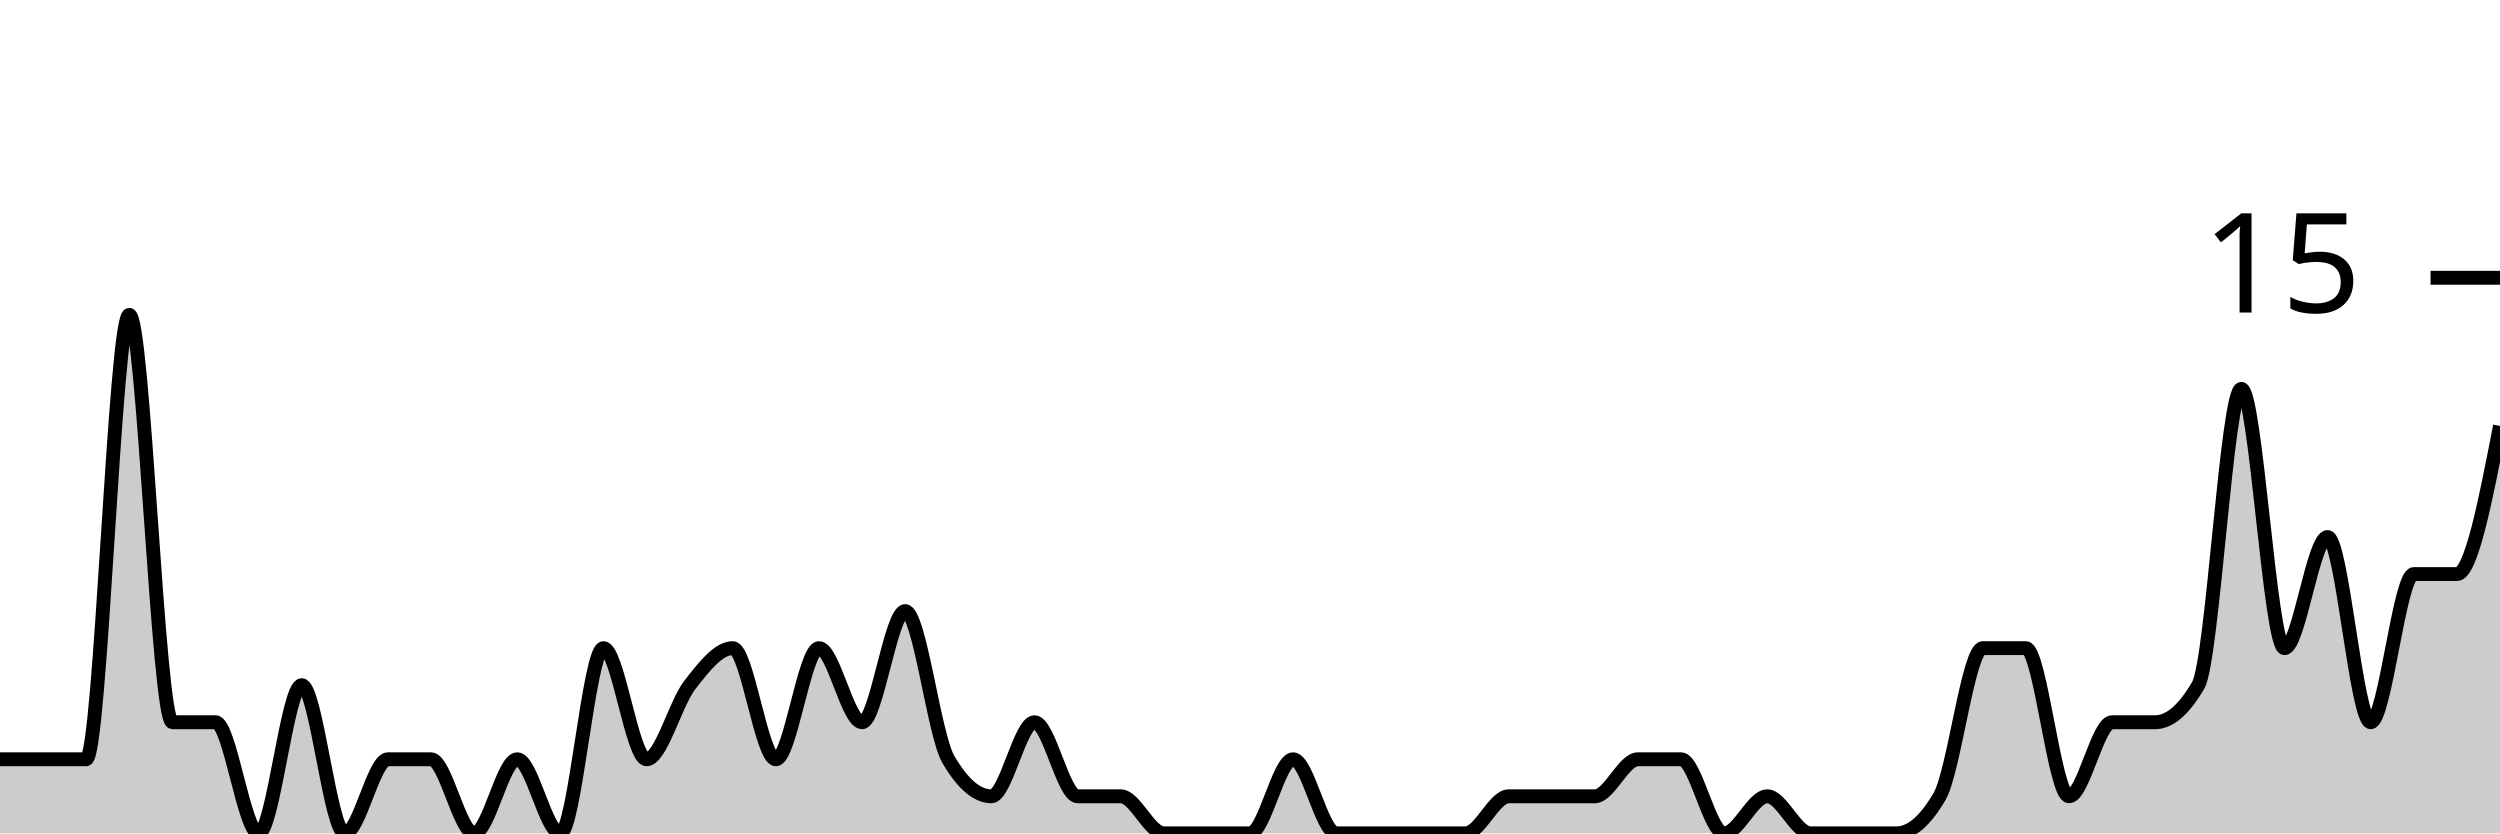
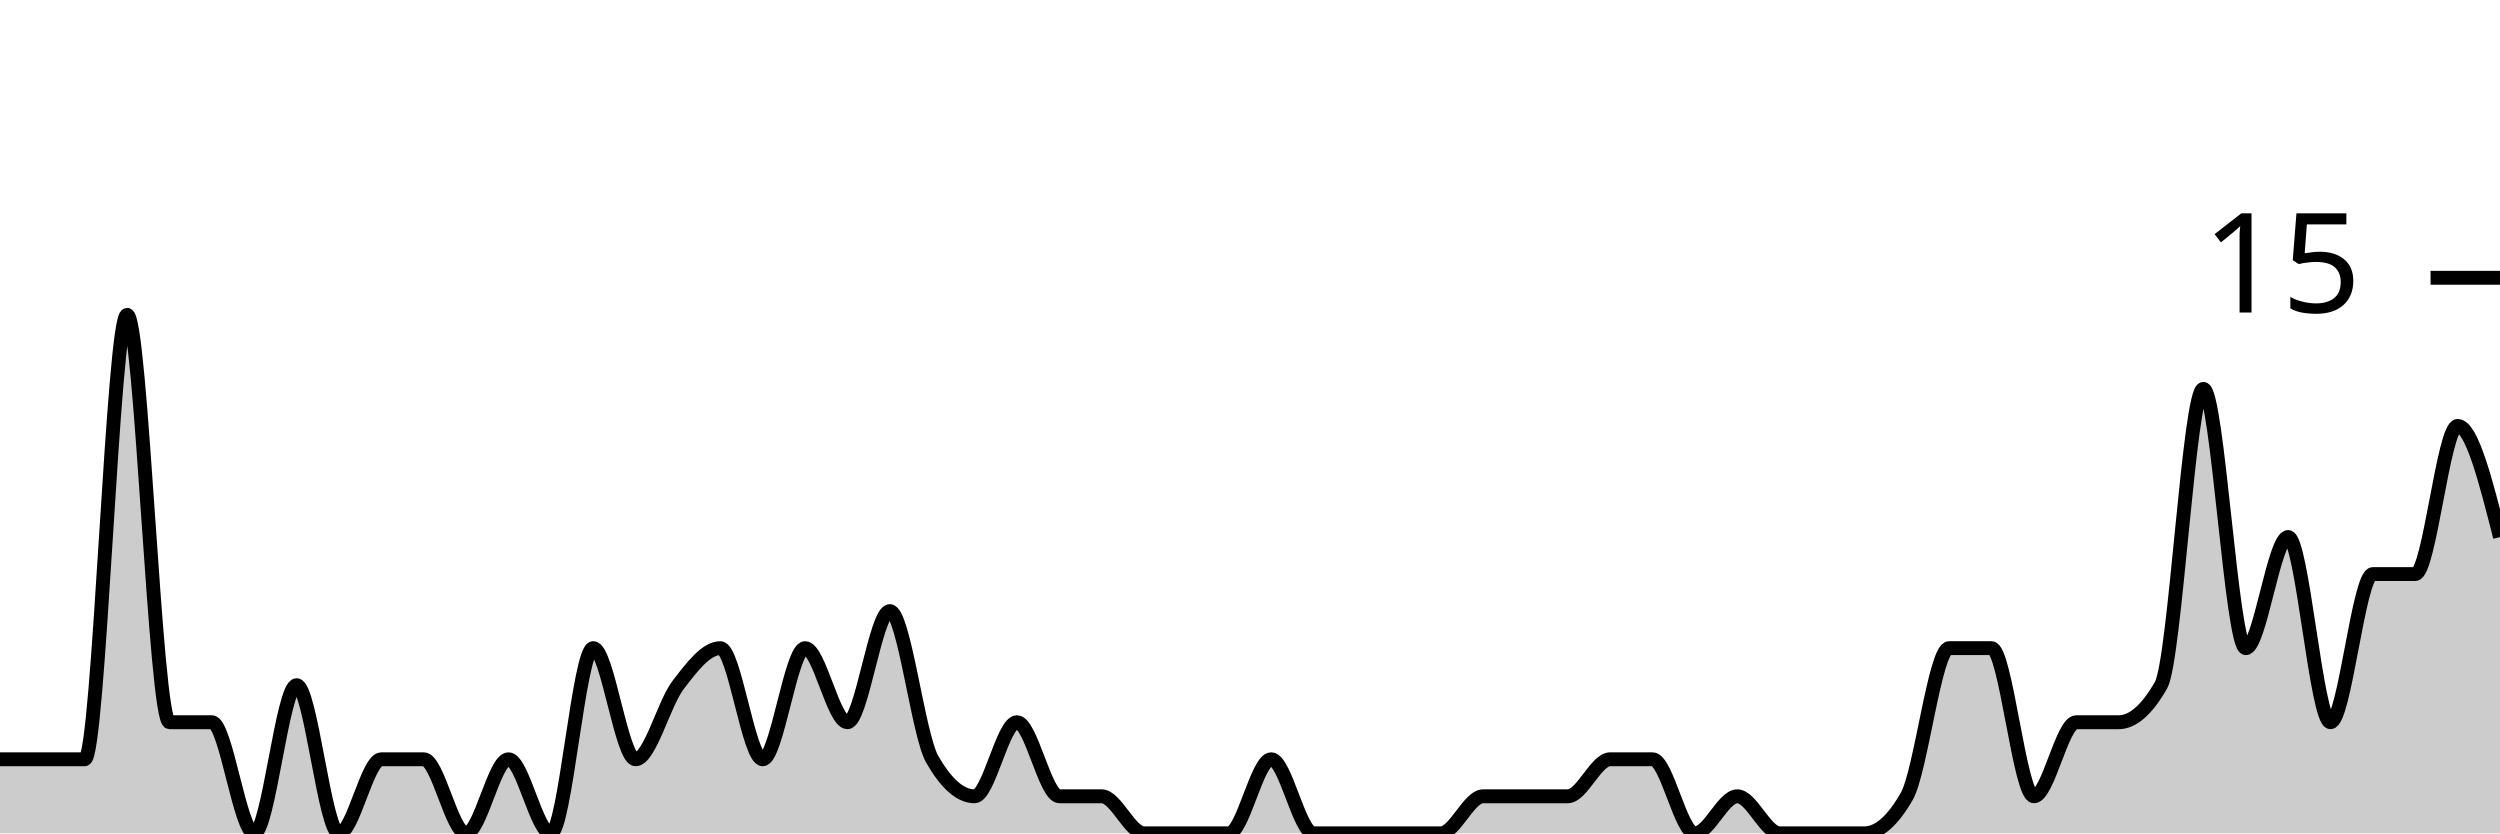
<svg xmlns="http://www.w3.org/2000/svg" viewBox="0 0 180 60">
  <g transform="translate(0,20)">
-     <path class="area" fill="rgba(0, 0, 0, 0.2)" d="M0,34.667C1.034,34.667,2.069,34.667,3.103,34.667C4.138,34.667,5.172,34.667,6.207,34.667C7.241,34.667,8.276,2.667,9.31,2.667C10.345,2.667,11.379,32,12.414,32C13.448,32,14.483,32,15.517,32C16.552,32,17.586,40,18.621,40C19.655,40,20.69,29.333,21.724,29.333C22.759,29.333,23.793,40,24.828,40C25.862,40,26.897,34.667,27.931,34.667C28.966,34.667,30,34.667,31.034,34.667C32.069,34.667,33.103,40,34.138,40C35.172,40,36.207,34.667,37.241,34.667C38.276,34.667,39.31,40,40.345,40C41.379,40,42.414,26.667,43.448,26.667C44.483,26.667,45.517,34.667,46.552,34.667C47.586,34.667,48.621,30.667,49.655,29.333C50.69,28,51.724,26.667,52.759,26.667C53.793,26.667,54.828,34.667,55.862,34.667C56.897,34.667,57.931,26.667,58.966,26.667C60,26.667,61.034,32,62.069,32C63.103,32,64.138,24,65.172,24C66.207,24,67.241,32.889,68.276,34.667C69.31,36.444,70.345,37.333,71.379,37.333C72.414,37.333,73.448,32,74.483,32C75.517,32,76.552,37.333,77.586,37.333C78.621,37.333,79.655,37.333,80.69,37.333C81.724,37.333,82.759,40,83.793,40C84.828,40,85.862,40,86.897,40C87.931,40,88.966,40,90,40C91.034,40,92.069,34.667,93.103,34.667C94.138,34.667,95.172,40,96.207,40C97.241,40,98.276,40,99.31,40C100.345,40,101.379,40,102.414,40C103.448,40,104.483,40,105.517,40C106.552,40,107.586,37.333,108.621,37.333C109.655,37.333,110.69,37.333,111.724,37.333C112.759,37.333,113.793,37.333,114.828,37.333C115.862,37.333,116.897,34.667,117.931,34.667C118.966,34.667,120,34.667,121.034,34.667C122.069,34.667,123.103,40,124.138,40C125.172,40,126.207,37.333,127.241,37.333C128.276,37.333,129.31,40,130.345,40C131.379,40,132.414,40,133.448,40C134.483,40,135.517,40,136.552,40C137.586,40,138.621,39.111,139.655,37.333C140.69,35.556,141.724,26.667,142.759,26.667C143.793,26.667,144.828,26.667,145.862,26.667C146.897,26.667,147.931,37.333,148.966,37.333C150,37.333,151.034,32,152.069,32C153.103,32,154.138,32,155.172,32C156.207,32,157.241,31.111,158.276,29.333C159.31,27.556,160.345,8,161.379,8C162.414,8,163.448,26.667,164.483,26.667C165.517,26.667,166.552,18.667,167.586,18.667C168.621,18.667,169.655,32,170.69,32C171.724,32,172.759,21.333,173.793,21.333C174.828,21.333,175.862,21.333,176.897,21.333C177.931,21.333,178.966,16,180,10.667L180,40C178.966,40,177.931,40,176.897,40C175.862,40,174.828,40,173.793,40C172.759,40,171.724,40,170.69,40C169.655,40,168.621,40,167.586,40C166.552,40,165.517,40,164.483,40C163.448,40,162.414,40,161.379,40C160.345,40,159.31,40,158.276,40C157.241,40,156.207,40,155.172,40C154.138,40,153.103,40,152.069,40C151.034,40,150,40,148.966,40C147.931,40,146.897,40,145.862,40C144.828,40,143.793,40,142.759,40C141.724,40,140.69,40,139.655,40C138.621,40,137.586,40,136.552,40C135.517,40,134.483,40,133.448,40C132.414,40,131.379,40,130.345,40C129.31,40,128.276,40,127.241,40C126.207,40,125.172,40,124.138,40C123.103,40,122.069,40,121.034,40C120,40,118.966,40,117.931,40C116.897,40,115.862,40,114.828,40C113.793,40,112.759,40,111.724,40C110.69,40,109.655,40,108.621,40C107.586,40,106.552,40,105.517,40C104.483,40,103.448,40,102.414,40C101.379,40,100.345,40,99.31,40C98.276,40,97.241,40,96.207,40C95.172,40,94.138,40,93.103,40C92.069,40,91.034,40,90,40C88.966,40,87.931,40,86.897,40C85.862,40,84.828,40,83.793,40C82.759,40,81.724,40,80.69,40C79.655,40,78.621,40,77.586,40C76.552,40,75.517,40,74.483,40C73.448,40,72.414,40,71.379,40C70.345,40,69.31,40,68.276,40C67.241,40,66.207,40,65.172,40C64.138,40,63.103,40,62.069,40C61.034,40,60,40,58.966,40C57.931,40,56.897,40,55.862,40C54.828,40,53.793,40,52.759,40C51.724,40,50.69,40,49.655,40C48.621,40,47.586,40,46.552,40C45.517,40,44.483,40,43.448,40C42.414,40,41.379,40,40.345,40C39.31,40,38.276,40,37.241,40C36.207,40,35.172,40,34.138,40C33.103,40,32.069,40,31.034,40C30,40,28.966,40,27.931,40C26.897,40,25.862,40,24.828,40C23.793,40,22.759,40,21.724,40C20.69,40,19.655,40,18.621,40C17.586,40,16.552,40,15.517,40C14.483,40,13.448,40,12.414,40C11.379,40,10.345,40,9.31,40C8.276,40,7.241,40,6.207,40C5.172,40,4.138,40,3.103,40C2.069,40,1.034,40,0,40Z" />
-     <path class="line" stroke="black" fill="none" d="M0,34.667C1.034,34.667,2.069,34.667,3.103,34.667C4.138,34.667,5.172,34.667,6.207,34.667C7.241,34.667,8.276,2.667,9.31,2.667C10.345,2.667,11.379,32,12.414,32C13.448,32,14.483,32,15.517,32C16.552,32,17.586,40,18.621,40C19.655,40,20.69,29.333,21.724,29.333C22.759,29.333,23.793,40,24.828,40C25.862,40,26.897,34.667,27.931,34.667C28.966,34.667,30,34.667,31.034,34.667C32.069,34.667,33.103,40,34.138,40C35.172,40,36.207,34.667,37.241,34.667C38.276,34.667,39.31,40,40.345,40C41.379,40,42.414,26.667,43.448,26.667C44.483,26.667,45.517,34.667,46.552,34.667C47.586,34.667,48.621,30.667,49.655,29.333C50.69,28,51.724,26.667,52.759,26.667C53.793,26.667,54.828,34.667,55.862,34.667C56.897,34.667,57.931,26.667,58.966,26.667C60,26.667,61.034,32,62.069,32C63.103,32,64.138,24,65.172,24C66.207,24,67.241,32.889,68.276,34.667C69.31,36.444,70.345,37.333,71.379,37.333C72.414,37.333,73.448,32,74.483,32C75.517,32,76.552,37.333,77.586,37.333C78.621,37.333,79.655,37.333,80.69,37.333C81.724,37.333,82.759,40,83.793,40C84.828,40,85.862,40,86.897,40C87.931,40,88.966,40,90,40C91.034,40,92.069,34.667,93.103,34.667C94.138,34.667,95.172,40,96.207,40C97.241,40,98.276,40,99.31,40C100.345,40,101.379,40,102.414,40C103.448,40,104.483,40,105.517,40C106.552,40,107.586,37.333,108.621,37.333C109.655,37.333,110.69,37.333,111.724,37.333C112.759,37.333,113.793,37.333,114.828,37.333C115.862,37.333,116.897,34.667,117.931,34.667C118.966,34.667,120,34.667,121.034,34.667C122.069,34.667,123.103,40,124.138,40C125.172,40,126.207,37.333,127.241,37.333C128.276,37.333,129.31,40,130.345,40C131.379,40,132.414,40,133.448,40C134.483,40,135.517,40,136.552,40C137.586,40,138.621,39.111,139.655,37.333C140.69,35.556,141.724,26.667,142.759,26.667C143.793,26.667,144.828,26.667,145.862,26.667C146.897,26.667,147.931,37.333,148.966,37.333C150,37.333,151.034,32,152.069,32C153.103,32,154.138,32,155.172,32C156.207,32,157.241,31.111,158.276,29.333C159.31,27.556,160.345,8,161.379,8C162.414,8,163.448,26.667,164.483,26.667C165.517,26.667,166.552,18.667,167.586,18.667C168.621,18.667,169.655,32,170.69,32C171.724,32,172.759,21.333,173.793,21.333C174.828,21.333,175.862,21.333,176.897,21.333C177.931,21.333,178.966,16,180,10.667" />
+     <path class="area" fill="rgba(0, 0, 0, 0.2)" d="M0,34.667C1.017,34.667,2.034,34.667,3.051,34.667C4.068,34.667,5.085,34.667,6.102,34.667C7.119,34.667,8.136,2.667,9.153,2.667C10.169,2.667,11.186,32,12.203,32C13.22,32,14.237,32,15.254,32C16.271,32,17.288,40,18.305,40C19.322,40,20.339,29.333,21.356,29.333C22.373,29.333,23.39,40,24.407,40C25.424,40,26.441,34.667,27.458,34.667C28.475,34.667,29.492,34.667,30.508,34.667C31.525,34.667,32.542,40,33.559,40C34.576,40,35.593,34.667,36.61,34.667C37.627,34.667,38.644,40,39.661,40C40.678,40,41.695,26.667,42.712,26.667C43.729,26.667,44.746,34.667,45.763,34.667C46.78,34.667,47.797,30.667,48.814,29.333C49.831,28,50.847,26.667,51.864,26.667C52.881,26.667,53.898,34.667,54.915,34.667C55.932,34.667,56.949,26.667,57.966,26.667C58.983,26.667,60,32,61.017,32C62.034,32,63.051,24,64.068,24C65.085,24,66.102,32.889,67.119,34.667C68.136,36.444,69.153,37.333,70.169,37.333C71.186,37.333,72.203,32,73.22,32C74.237,32,75.254,37.333,76.271,37.333C77.288,37.333,78.305,37.333,79.322,37.333C80.339,37.333,81.356,40,82.373,40C83.39,40,84.407,40,85.424,40C86.441,40,87.458,40,88.475,40C89.492,40,90.508,34.667,91.525,34.667C92.542,34.667,93.559,40,94.576,40C95.593,40,96.61,40,97.627,40C98.644,40,99.661,40,100.678,40C101.695,40,102.712,40,103.729,40C104.746,40,105.763,37.333,106.78,37.333C107.797,37.333,108.814,37.333,109.831,37.333C110.847,37.333,111.864,37.333,112.881,37.333C113.898,37.333,114.915,34.667,115.932,34.667C116.949,34.667,117.966,34.667,118.983,34.667C120,34.667,121.017,40,122.034,40C123.051,40,124.068,37.333,125.085,37.333C126.102,37.333,127.119,40,128.136,40C129.153,40,130.169,40,131.186,40C132.203,40,133.22,40,134.237,40C135.254,40,136.271,39.111,137.288,37.333C138.305,35.556,139.322,26.667,140.339,26.667C141.356,26.667,142.373,26.667,143.39,26.667C144.407,26.667,145.424,37.333,146.441,37.333C147.458,37.333,148.475,32,149.492,32C150.508,32,151.525,32,152.542,32C153.559,32,154.576,31.111,155.593,29.333C156.61,27.556,157.627,8,158.644,8C159.661,8,160.678,26.667,161.695,26.667C162.712,26.667,163.729,18.667,164.746,18.667C165.763,18.667,166.78,32,167.797,32C168.814,32,169.831,21.333,170.847,21.333C171.864,21.333,172.881,21.333,173.898,21.333C174.915,21.333,175.932,10.667,176.949,10.667C177.966,10.667,178.983,14.667,180,18.667L180,40C178.983,40,177.966,40,176.949,40C175.932,40,174.915,40,173.898,40C172.881,40,171.864,40,170.847,40C169.831,40,168.814,40,167.797,40C166.78,40,165.763,40,164.746,40C163.729,40,162.712,40,161.695,40C160.678,40,159.661,40,158.644,40C157.627,40,156.61,40,155.593,40C154.576,40,153.559,40,152.542,40C151.525,40,150.508,40,149.492,40C148.475,40,147.458,40,146.441,40C145.424,40,144.407,40,143.39,40C142.373,40,141.356,40,140.339,40C139.322,40,138.305,40,137.288,40C136.271,40,135.254,40,134.237,40C133.22,40,132.203,40,131.186,40C130.169,40,129.153,40,128.136,40C127.119,40,126.102,40,125.085,40C124.068,40,123.051,40,122.034,40C121.017,40,120,40,118.983,40C117.966,40,116.949,40,115.932,40C114.915,40,113.898,40,112.881,40C111.864,40,110.847,40,109.831,40C108.814,40,107.797,40,106.78,40C105.763,40,104.746,40,103.729,40C102.712,40,101.695,40,100.678,40C99.661,40,98.644,40,97.627,40C96.61,40,95.593,40,94.576,40C93.559,40,92.542,40,91.525,40C90.508,40,89.492,40,88.475,40C87.458,40,86.441,40,85.424,40C84.407,40,83.39,40,82.373,40C81.356,40,80.339,40,79.322,40C78.305,40,77.288,40,76.271,40C75.254,40,74.237,40,73.22,40C72.203,40,71.186,40,70.169,40C69.153,40,68.136,40,67.119,40C66.102,40,65.085,40,64.068,40C63.051,40,62.034,40,61.017,40C60,40,58.983,40,57.966,40C56.949,40,55.932,40,54.915,40C53.898,40,52.881,40,51.864,40C50.847,40,49.831,40,48.814,40C47.797,40,46.78,40,45.763,40C44.746,40,43.729,40,42.712,40C41.695,40,40.678,40,39.661,40C38.644,40,37.627,40,36.61,40C35.593,40,34.576,40,33.559,40C32.542,40,31.525,40,30.508,40C29.492,40,28.475,40,27.458,40C26.441,40,25.424,40,24.407,40C23.39,40,22.373,40,21.356,40C20.339,40,19.322,40,18.305,40C17.288,40,16.271,40,15.254,40C14.237,40,13.22,40,12.203,40C11.186,40,10.169,40,9.153,40C8.136,40,7.119,40,6.102,40C5.085,40,4.068,40,3.051,40C2.034,40,1.017,40,0,40Z" />
+     <path class="line" stroke="black" fill="none" d="M0,34.667C1.017,34.667,2.034,34.667,3.051,34.667C4.068,34.667,5.085,34.667,6.102,34.667C7.119,34.667,8.136,2.667,9.153,2.667C10.169,2.667,11.186,32,12.203,32C13.22,32,14.237,32,15.254,32C16.271,32,17.288,40,18.305,40C19.322,40,20.339,29.333,21.356,29.333C22.373,29.333,23.39,40,24.407,40C25.424,40,26.441,34.667,27.458,34.667C28.475,34.667,29.492,34.667,30.508,34.667C31.525,34.667,32.542,40,33.559,40C34.576,40,35.593,34.667,36.61,34.667C37.627,34.667,38.644,40,39.661,40C40.678,40,41.695,26.667,42.712,26.667C43.729,26.667,44.746,34.667,45.763,34.667C46.78,34.667,47.797,30.667,48.814,29.333C49.831,28,50.847,26.667,51.864,26.667C52.881,26.667,53.898,34.667,54.915,34.667C55.932,34.667,56.949,26.667,57.966,26.667C58.983,26.667,60,32,61.017,32C62.034,32,63.051,24,64.068,24C65.085,24,66.102,32.889,67.119,34.667C68.136,36.444,69.153,37.333,70.169,37.333C71.186,37.333,72.203,32,73.22,32C74.237,32,75.254,37.333,76.271,37.333C77.288,37.333,78.305,37.333,79.322,37.333C80.339,37.333,81.356,40,82.373,40C83.39,40,84.407,40,85.424,40C86.441,40,87.458,40,88.475,40C89.492,40,90.508,34.667,91.525,34.667C92.542,34.667,93.559,40,94.576,40C95.593,40,96.61,40,97.627,40C98.644,40,99.661,40,100.678,40C101.695,40,102.712,40,103.729,40C104.746,40,105.763,37.333,106.78,37.333C107.797,37.333,108.814,37.333,109.831,37.333C110.847,37.333,111.864,37.333,112.881,37.333C113.898,37.333,114.915,34.667,115.932,34.667C116.949,34.667,117.966,34.667,118.983,34.667C120,34.667,121.017,40,122.034,40C123.051,40,124.068,37.333,125.085,37.333C126.102,37.333,127.119,40,128.136,40C129.153,40,130.169,40,131.186,40C132.203,40,133.22,40,134.237,40C135.254,40,136.271,39.111,137.288,37.333C138.305,35.556,139.322,26.667,140.339,26.667C141.356,26.667,142.373,26.667,143.39,26.667C144.407,26.667,145.424,37.333,146.441,37.333C147.458,37.333,148.475,32,149.492,32C150.508,32,151.525,32,152.542,32C153.559,32,154.576,31.111,155.593,29.333C156.61,27.556,157.627,8,158.644,8C159.661,8,160.678,26.667,161.695,26.667C162.712,26.667,163.729,18.667,164.746,18.667C165.763,18.667,166.78,32,167.797,32C168.814,32,169.831,21.333,170.847,21.333C171.864,21.333,172.881,21.333,173.898,21.333C174.915,21.333,175.932,10.667,176.949,10.667C177.966,10.667,178.983,14.667,180,18.667" />
    <path class="axis-ceiling" stroke-width="1" stroke="black" fill="none" d="M175,0L180,0" />
    <text class="axis-ceiling-label" font-family="sans-serif" text-anchor="end" font-size="10px" x="170" y="2.5">15</text>
  </g>
</svg>
